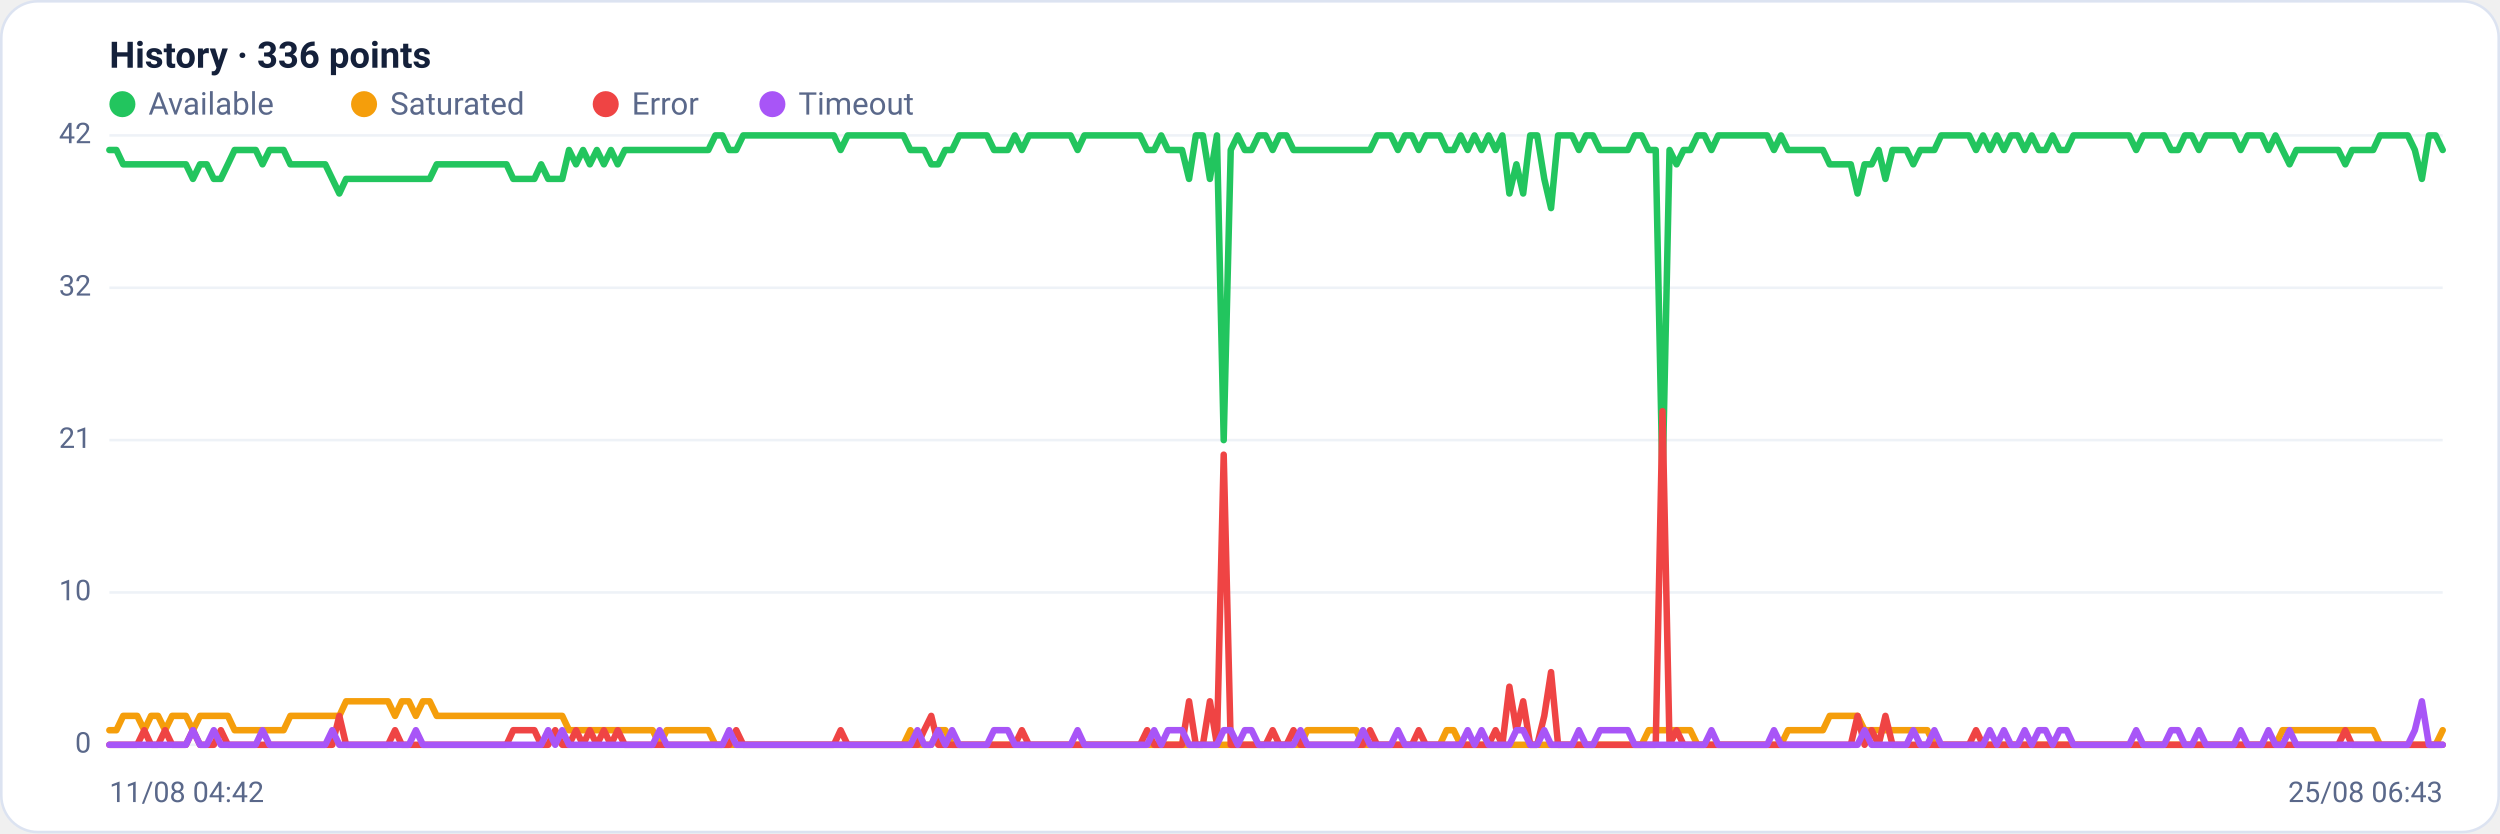
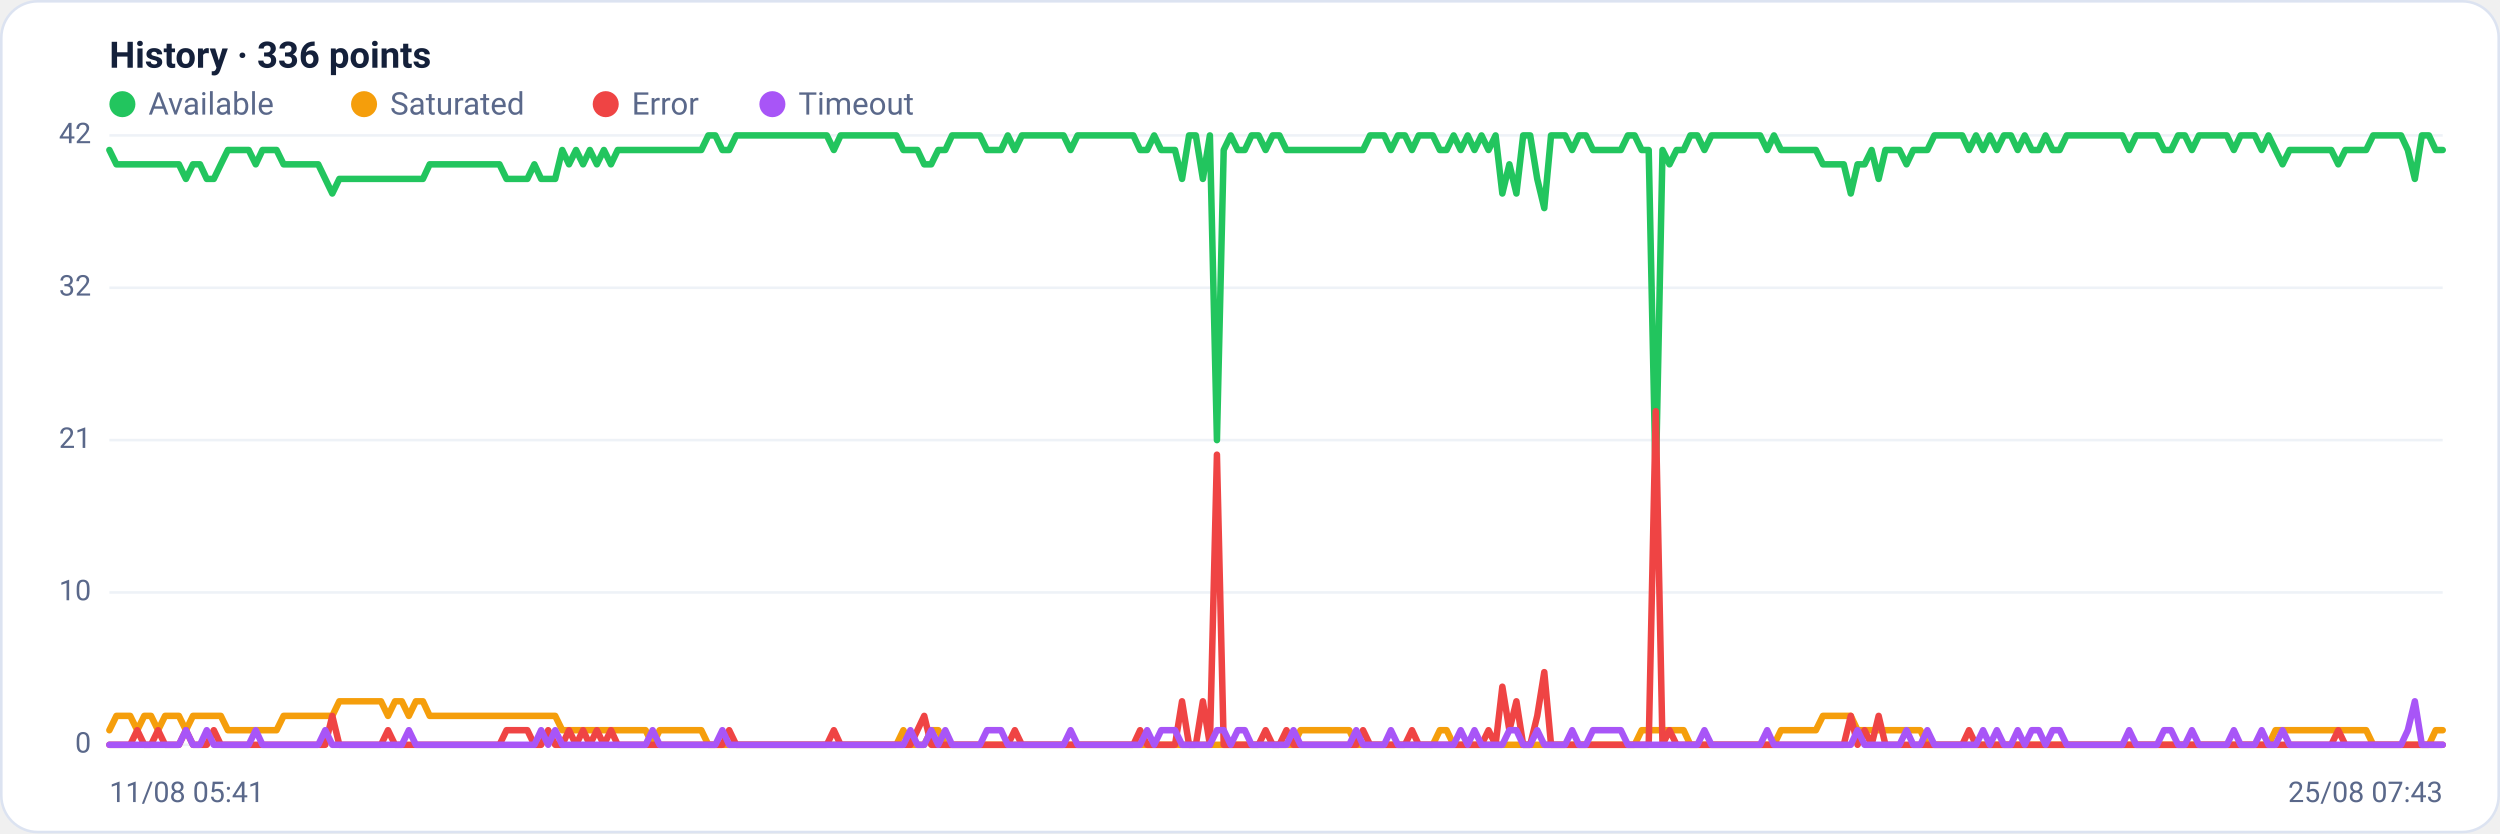
<svg xmlns="http://www.w3.org/2000/svg" viewBox="0 0 960 320" width="960" height="320" font-family="Segoe UI, system-ui, -apple-system, Roboto, Helvetica, Arial, sans-serif" role="img" aria-label="Availability history per region">
  <rect x="0.5" y="0.5" width="959" height="319" rx="14" fill="#ffffff" stroke="#dce3f1" />
  <text x="42" y="26" font-size="14" font-weight="600" fill="#14203a">History · 336 points</text>
  <circle cx="47" cy="40" r="5" fill="#22c55e" />
  <text x="57" y="44" font-size="12" fill="#5a688a">Available</text>
  <circle cx="139.8" cy="40" r="5" fill="#f59e0b" />
  <text x="149.8" y="44" font-size="12" fill="#5a688a">Saturated</text>
  <circle cx="232.6" cy="40" r="5" fill="#ef4444" />
  <text x="242.6" y="44" font-size="12" fill="#5a688a">Error</text>
  <circle cx="296.6" cy="40" r="5" fill="#a855f7" />
  <text x="306.6" y="44" font-size="12" fill="#5a688a">Timeout</text>
  <line x1="42" y1="286.0" x2="938" y2="286.0" stroke="#eef2f7" stroke-width="1" />
  <text x="35" y="289.0" text-anchor="end" font-size="11" fill="#5a688a">0</text>
  <line x1="42" y1="227.5" x2="938" y2="227.5" stroke="#eef2f7" stroke-width="1" />
  <text x="35" y="230.5" text-anchor="end" font-size="11" fill="#5a688a">10</text>
  <line x1="42" y1="169.0" x2="938" y2="169.0" stroke="#eef2f7" stroke-width="1" />
  <text x="35" y="172.0" text-anchor="end" font-size="11" fill="#5a688a">21</text>
  <line x1="42" y1="110.5" x2="938" y2="110.5" stroke="#eef2f7" stroke-width="1" />
  <text x="35" y="113.5" text-anchor="end" font-size="11" fill="#5a688a">32</text>
  <line x1="42" y1="52.0" x2="938" y2="52.0" stroke="#eef2f7" stroke-width="1" />
  <text x="35" y="55.0" text-anchor="end" font-size="11" fill="#5a688a">42</text>
-   <polyline fill="none" stroke="#22c55e" stroke-width="2.5" stroke-linejoin="round" stroke-linecap="round" points="42.0,57.6 44.7,57.6 47.3,63.1 50.0,63.1 52.7,63.1 55.4,63.1 58.0,63.1 60.7,63.1 63.4,63.1 66.1,63.1 68.7,63.1 71.4,63.1 74.1,68.7 76.8,63.1 79.4,63.1 82.1,68.7 84.8,68.7 87.5,63.1 90.1,57.6 92.8,57.6 95.5,57.6 98.2,57.6 100.8,63.1 103.5,57.6 106.2,57.6 108.9,57.6 111.5,63.1 114.2,63.1 116.9,63.1 119.6,63.1 122.2,63.1 124.9,63.1 127.6,68.7 130.3,74.3 132.9,68.7 135.6,68.7 138.3,68.7 141.0,68.7 143.6,68.7 146.3,68.7 149.0,68.7 151.7,68.7 154.3,68.7 157.0,68.7 159.7,68.7 162.4,68.7 165.0,68.7 167.7,63.1 170.4,63.1 173.1,63.1 175.7,63.1 178.4,63.1 181.1,63.1 183.8,63.1 186.4,63.1 189.1,63.1 191.8,63.1 194.5,63.1 197.1,68.7 199.8,68.7 202.5,68.7 205.2,68.7 207.8,63.1 210.5,68.7 213.2,68.7 215.9,68.7 218.5,57.6 221.2,63.1 223.9,57.6 226.5,63.1 229.2,57.6 231.9,63.1 234.6,57.6 237.2,63.1 239.9,57.6 242.6,57.6 245.3,57.6 247.9,57.6 250.6,57.6 253.3,57.6 256.0,57.6 258.6,57.6 261.3,57.6 264.0,57.6 266.7,57.6 269.3,57.6 272.0,57.6 274.7,52.0 277.4,52.0 280.0,57.6 282.7,57.6 285.4,52.0 288.1,52.0 290.7,52.0 293.4,52.0 296.1,52.0 298.8,52.0 301.4,52.0 304.1,52.0 306.8,52.0 309.5,52.0 312.1,52.0 314.8,52.0 317.5,52.0 320.2,52.0 322.8,57.6 325.5,52.0 328.2,52.0 330.9,52.0 333.5,52.0 336.2,52.0 338.9,52.0 341.6,52.0 344.2,52.0 346.9,52.0 349.6,57.6 352.3,57.6 354.9,57.6 357.6,63.1 360.3,63.1 363.0,57.6 365.6,57.6 368.3,52.0 371.0,52.0 373.7,52.0 376.3,52.0 379.0,52.0 381.7,57.6 384.4,57.6 387.0,57.6 389.7,52.0 392.4,57.6 395.1,52.0 397.7,52.0 400.4,52.0 403.1,52.0 405.7,52.0 408.4,52.0 411.1,52.0 413.8,57.6 416.4,52.0 419.1,52.0 421.8,52.0 424.5,52.0 427.1,52.0 429.8,52.0 432.5,52.0 435.2,52.0 437.8,52.0 440.5,57.6 443.2,57.6 445.9,52.0 448.5,57.6 451.2,57.6 453.9,57.6 456.6,68.7 459.2,52.0 461.9,52.0 464.6,68.7 467.3,52.0 469.9,169.0 472.6,57.6 475.3,52.0 478.0,57.6 480.6,57.6 483.3,52.0 486.0,52.0 488.7,57.6 491.3,52.0 494.0,52.0 496.7,57.6 499.4,57.6 502.0,57.6 504.7,57.6 507.4,57.6 510.1,57.6 512.7,57.6 515.4,57.6 518.1,57.6 520.8,57.6 523.4,57.6 526.1,57.6 528.8,52.0 531.5,52.0 534.1,52.0 536.8,57.6 539.5,52.0 542.2,52.0 544.8,57.6 547.5,52.0 550.2,52.0 552.9,52.0 555.5,57.6 558.2,57.6 560.9,52.0 563.6,57.6 566.2,52.0 568.9,57.6 571.6,52.0 574.3,57.6 576.9,52.0 579.6,74.3 582.3,63.1 584.9,74.3 587.6,52.0 590.3,52.0 593.0,68.7 595.6,79.9 598.3,52.0 601.0,52.0 603.7,52.0 606.3,57.6 609.0,52.0 611.7,52.0 614.4,57.6 617.0,57.6 619.7,57.6 622.4,57.6 625.1,57.6 627.7,52.0 630.4,52.0 633.1,57.6 635.8,57.6 638.4,185.7 641.1,57.6 643.8,63.1 646.5,57.6 649.1,57.6 651.8,52.0 654.5,52.0 657.2,57.6 659.8,52.0 662.5,52.0 665.2,52.0 667.9,52.0 670.5,52.0 673.2,52.0 675.9,52.0 678.6,52.0 681.2,57.6 683.9,52.0 686.6,57.6 689.3,57.6 691.9,57.6 694.6,57.6 697.3,57.6 700.0,57.6 702.6,63.1 705.3,63.1 708.0,63.1 710.7,63.1 713.3,74.3 716.0,63.1 718.7,63.1 721.4,57.6 724.0,68.7 726.7,57.6 729.4,57.6 732.1,57.6 734.7,63.1 737.4,57.6 740.1,57.6 742.8,57.6 745.4,52.0 748.1,52.0 750.8,52.0 753.5,52.0 756.1,52.0 758.8,57.6 761.5,52.0 764.1,57.6 766.8,52.0 769.5,57.6 772.2,52.0 774.8,52.0 777.5,57.6 780.2,52.0 782.9,57.6 785.5,57.6 788.2,52.0 790.9,57.6 793.6,57.6 796.2,52.0 798.9,52.0 801.6,52.0 804.3,52.0 806.9,52.0 809.6,52.0 812.3,52.0 815.0,52.0 817.6,52.0 820.3,57.6 823.0,52.0 825.7,52.0 828.3,52.0 831.0,52.0 833.7,57.6 836.4,57.6 839.0,52.0 841.7,52.0 844.4,57.6 847.1,52.0 849.7,52.0 852.4,52.0 855.1,52.0 857.8,52.0 860.4,57.6 863.1,52.0 865.8,52.0 868.5,52.0 871.1,57.6 873.8,52.0 876.5,57.6 879.2,63.1 881.8,57.6 884.5,57.6 887.2,57.6 889.9,57.6 892.5,57.6 895.2,57.6 897.9,57.6 900.6,63.1 903.2,57.6 905.9,57.6 908.6,57.6 911.3,57.6 913.9,52.0 916.6,52.0 919.3,52.0 922.0,52.0 924.6,52.0 927.3,57.6 930.0,68.7 932.7,52.0 935.3,52.0 938.0,57.6" />
-   <polyline fill="none" stroke="#f59e0b" stroke-width="2.5" stroke-linejoin="round" stroke-linecap="round" points="42.0,280.4 44.7,280.4 47.3,274.9 50.0,274.9 52.7,274.9 55.4,280.4 58.0,274.9 60.7,274.9 63.4,280.4 66.1,274.9 68.7,274.9 71.4,274.9 74.1,280.4 76.8,274.9 79.4,274.9 82.1,274.9 84.8,274.9 87.5,274.9 90.1,280.4 92.8,280.4 95.5,280.4 98.2,280.4 100.8,280.4 103.5,280.4 106.2,280.4 108.9,280.4 111.5,274.9 114.2,274.9 116.9,274.9 119.6,274.9 122.2,274.9 124.9,274.9 127.6,274.9 130.3,274.9 132.9,269.3 135.6,269.3 138.3,269.3 141.0,269.3 143.6,269.3 146.3,269.3 149.0,269.3 151.7,274.9 154.3,269.3 157.0,269.3 159.7,274.9 162.4,269.3 165.0,269.3 167.7,274.9 170.4,274.9 173.1,274.9 175.7,274.9 178.4,274.9 181.1,274.9 183.8,274.9 186.4,274.9 189.1,274.9 191.8,274.9 194.5,274.9 197.1,274.9 199.8,274.9 202.5,274.9 205.2,274.9 207.8,274.9 210.5,274.9 213.2,274.9 215.9,274.9 218.5,280.4 221.2,280.4 223.9,280.4 226.5,280.4 229.2,280.4 231.9,280.4 234.6,280.4 237.2,280.4 239.9,280.4 242.6,280.4 245.3,280.4 247.9,280.4 250.6,280.4 253.3,286.0 256.0,280.4 258.6,280.4 261.3,280.4 264.0,280.4 266.7,280.4 269.3,280.4 272.0,280.4 274.7,286.0 277.4,286.0 280.0,286.0 282.7,286.0 285.4,286.0 288.1,286.0 290.7,286.0 293.4,286.0 296.1,286.0 298.8,286.0 301.4,286.0 304.1,286.0 306.8,286.0 309.5,286.0 312.1,286.0 314.8,286.0 317.5,286.0 320.2,286.0 322.8,286.0 325.5,286.0 328.2,286.0 330.9,286.0 333.5,286.0 336.2,286.0 338.9,286.0 341.6,286.0 344.2,286.0 346.9,286.0 349.6,280.4 352.3,286.0 354.9,286.0 357.6,286.0 360.3,280.4 363.0,280.4 365.6,286.0 368.3,286.0 371.0,286.0 373.7,286.0 376.3,286.0 379.0,286.0 381.7,286.0 384.4,286.0 387.0,286.0 389.7,286.0 392.4,286.0 395.1,286.0 397.7,286.0 400.4,286.0 403.1,286.0 405.7,286.0 408.4,286.0 411.1,286.0 413.8,286.0 416.4,286.0 419.1,286.0 421.8,286.0 424.5,286.0 427.1,286.0 429.8,286.0 432.5,286.0 435.2,286.0 437.8,286.0 440.5,286.0 443.2,286.0 445.9,286.0 448.5,286.0 451.2,286.0 453.9,286.0 456.6,286.0 459.2,286.0 461.9,286.0 464.6,286.0 467.3,286.0 469.9,286.0 472.6,286.0 475.3,286.0 478.0,286.0 480.6,286.0 483.3,286.0 486.0,286.0 488.7,286.0 491.3,286.0 494.0,286.0 496.7,286.0 499.4,286.0 502.0,280.4 504.7,280.4 507.4,280.4 510.1,280.4 512.7,280.4 515.4,280.4 518.1,280.4 520.8,280.4 523.4,286.0 526.1,286.0 528.8,286.0 531.5,286.0 534.1,286.0 536.8,286.0 539.5,286.0 542.2,286.0 544.8,286.0 547.5,286.0 550.2,286.0 552.9,286.0 555.5,280.4 558.2,280.4 560.9,286.0 563.6,286.0 566.2,286.0 568.9,286.0 571.6,286.0 574.3,286.0 576.9,286.0 579.6,286.0 582.3,286.0 584.9,286.0 587.6,286.0 590.3,286.0 593.0,286.0 595.6,286.0 598.3,286.0 601.0,286.0 603.7,286.0 606.3,286.0 609.0,286.0 611.7,286.0 614.4,286.0 617.0,286.0 619.7,286.0 622.4,286.0 625.1,286.0 627.7,286.0 630.4,286.0 633.1,280.4 635.8,280.4 638.4,280.4 641.1,280.4 643.8,280.4 646.5,280.4 649.1,280.4 651.8,286.0 654.5,286.0 657.2,286.0 659.8,286.0 662.5,286.0 665.2,286.0 667.9,286.0 670.5,286.0 673.2,286.0 675.9,286.0 678.6,286.0 681.2,286.0 683.9,286.0 686.6,280.4 689.3,280.4 691.9,280.4 694.6,280.4 697.3,280.4 700.0,280.4 702.6,274.9 705.3,274.9 708.0,274.9 710.7,274.9 713.3,274.9 716.0,280.4 718.7,280.4 721.4,280.4 724.0,280.4 726.7,280.4 729.4,280.4 732.1,280.4 734.7,280.4 737.4,280.4 740.1,280.4 742.8,286.0 745.4,286.0 748.1,286.0 750.8,286.0 753.5,286.0 756.1,286.0 758.8,286.0 761.5,286.0 764.1,286.0 766.8,286.0 769.5,286.0 772.2,286.0 774.8,286.0 777.5,286.0 780.2,286.0 782.9,286.0 785.5,286.0 788.2,286.0 790.9,286.0 793.6,286.0 796.2,286.0 798.9,286.0 801.6,286.0 804.3,286.0 806.9,286.0 809.6,286.0 812.3,286.0 815.0,286.0 817.6,286.0 820.3,286.0 823.0,286.0 825.7,286.0 828.3,286.0 831.0,286.0 833.7,286.0 836.4,286.0 839.0,286.0 841.7,286.0 844.4,286.0 847.1,286.0 849.7,286.0 852.4,286.0 855.1,286.0 857.8,286.0 860.4,286.0 863.1,286.0 865.8,286.0 868.5,286.0 871.1,286.0 873.8,286.0 876.5,280.4 879.2,280.4 881.8,280.4 884.5,280.4 887.2,280.4 889.9,280.4 892.5,280.4 895.2,280.4 897.9,280.4 900.6,280.4 903.2,280.4 905.9,280.4 908.6,280.4 911.3,280.4 913.9,286.0 916.6,286.0 919.3,286.0 922.0,286.0 924.6,286.0 927.3,286.0 930.0,286.0 932.7,286.0 935.3,286.0 938.0,280.4" />
-   <polyline fill="none" stroke="#ef4444" stroke-width="2.5" stroke-linejoin="round" stroke-linecap="round" points="42.0,286.0 44.7,286.0 47.3,286.0 50.0,286.0 52.7,286.0 55.4,280.4 58.0,286.0 60.7,286.0 63.4,280.4 66.1,286.0 68.7,286.0 71.4,286.0 74.1,280.4 76.8,286.0 79.4,286.0 82.1,286.0 84.8,280.4 87.5,286.0 90.1,286.0 92.8,286.0 95.5,286.0 98.2,286.0 100.8,286.0 103.5,286.0 106.2,286.0 108.9,286.0 111.5,286.0 114.2,286.0 116.9,286.0 119.6,286.0 122.2,286.0 124.9,286.0 127.6,286.0 130.3,274.9 132.9,286.0 135.6,286.0 138.3,286.0 141.0,286.0 143.6,286.0 146.3,286.0 149.0,286.0 151.7,280.4 154.3,286.0 157.0,286.0 159.7,286.0 162.4,286.0 165.0,286.0 167.7,286.0 170.4,286.0 173.1,286.0 175.7,286.0 178.4,286.0 181.1,286.0 183.8,286.0 186.4,286.0 189.1,286.0 191.8,286.0 194.5,286.0 197.1,280.4 199.8,280.4 202.5,280.4 205.2,280.4 207.8,286.0 210.5,286.0 213.2,280.4 215.9,286.0 218.5,286.0 221.2,280.4 223.9,286.0 226.5,280.4 229.2,286.0 231.9,280.4 234.6,286.0 237.2,280.4 239.9,286.0 242.6,286.0 245.3,286.0 247.9,286.0 250.6,286.0 253.3,286.0 256.0,286.0 258.6,286.0 261.3,286.0 264.0,286.0 266.7,286.0 269.3,286.0 272.0,286.0 274.7,286.0 277.4,286.0 280.0,286.0 282.7,280.4 285.4,286.0 288.1,286.0 290.7,286.0 293.4,286.0 296.1,286.0 298.8,286.0 301.4,286.0 304.1,286.0 306.8,286.0 309.5,286.0 312.1,286.0 314.8,286.0 317.5,286.0 320.2,286.0 322.8,280.4 325.5,286.0 328.2,286.0 330.9,286.0 333.5,286.0 336.2,286.0 338.9,286.0 341.6,286.0 344.2,286.0 346.9,286.0 349.6,286.0 352.3,286.0 354.9,280.4 357.6,274.9 360.3,286.0 363.0,286.0 365.6,286.0 368.3,286.0 371.0,286.0 373.7,286.0 376.3,286.0 379.0,286.0 381.7,286.0 384.4,286.0 387.0,286.0 389.7,286.0 392.4,280.4 395.1,286.0 397.7,286.0 400.4,286.0 403.1,286.0 405.7,286.0 408.4,286.0 411.1,286.0 413.8,286.0 416.4,286.0 419.1,286.0 421.8,286.0 424.5,286.0 427.1,286.0 429.8,286.0 432.5,286.0 435.2,286.0 437.8,286.0 440.5,280.4 443.2,286.0 445.9,286.0 448.5,286.0 451.2,286.0 453.9,286.0 456.6,269.3 459.2,286.0 461.9,286.0 464.6,269.3 467.3,286.0 469.9,174.6 472.6,286.0 475.3,286.0 478.0,286.0 480.6,286.0 483.3,286.0 486.0,286.0 488.7,280.4 491.3,286.0 494.0,286.0 496.7,280.4 499.4,286.0 502.0,286.0 504.7,286.0 507.4,286.0 510.1,286.0 512.7,286.0 515.4,286.0 518.1,286.0 520.8,286.0 523.4,286.0 526.1,280.4 528.8,286.0 531.5,286.0 534.1,286.0 536.8,286.0 539.5,286.0 542.2,286.0 544.8,280.4 547.5,286.0 550.2,286.0 552.9,286.0 555.5,286.0 558.2,286.0 560.9,286.0 563.6,286.0 566.2,286.0 568.9,286.0 571.6,286.0 574.3,280.4 576.9,286.0 579.6,263.7 582.3,280.4 584.9,269.3 587.6,286.0 590.3,286.0 593.0,274.9 595.6,258.1 598.3,286.0 601.0,286.0 603.7,286.0 606.3,286.0 609.0,286.0 611.7,286.0 614.4,286.0 617.0,286.0 619.7,286.0 622.4,286.0 625.1,286.0 627.7,286.0 630.4,286.0 633.1,286.0 635.8,286.0 638.4,157.9 641.1,286.0 643.8,280.4 646.5,286.0 649.1,286.0 651.8,286.0 654.5,286.0 657.2,286.0 659.8,286.0 662.5,286.0 665.2,286.0 667.9,286.0 670.5,286.0 673.2,286.0 675.9,286.0 678.6,286.0 681.2,286.0 683.9,286.0 686.6,286.0 689.3,286.0 691.9,286.0 694.6,286.0 697.3,286.0 700.0,286.0 702.6,286.0 705.3,286.0 708.0,286.0 710.7,286.0 713.3,274.9 716.0,286.0 718.7,280.4 721.4,286.0 724.0,274.9 726.7,286.0 729.4,286.0 732.1,286.0 734.7,286.0 737.4,286.0 740.1,286.0 742.8,286.0 745.4,286.0 748.1,286.0 750.8,286.0 753.5,286.0 756.1,286.0 758.8,280.4 761.5,286.0 764.1,286.0 766.8,286.0 769.5,286.0 772.2,286.0 774.8,286.0 777.5,286.0 780.2,286.0 782.9,286.0 785.5,286.0 788.2,286.0 790.9,286.0 793.6,286.0 796.2,286.0 798.9,286.0 801.6,286.0 804.3,286.0 806.9,286.0 809.6,286.0 812.3,286.0 815.0,286.0 817.6,286.0 820.3,286.0 823.0,286.0 825.7,286.0 828.3,286.0 831.0,286.0 833.7,286.0 836.4,286.0 839.0,286.0 841.7,286.0 844.4,286.0 847.1,286.0 849.7,286.0 852.4,286.0 855.1,286.0 857.8,286.0 860.4,286.0 863.1,286.0 865.8,286.0 868.5,286.0 871.1,286.0 873.8,286.0 876.5,286.0 879.2,286.0 881.8,286.0 884.5,286.0 887.2,286.0 889.9,286.0 892.5,286.0 895.2,286.0 897.9,286.0 900.6,280.4 903.2,286.0 905.9,286.0 908.6,286.0 911.3,286.0 913.9,286.0 916.6,286.0 919.3,286.0 922.0,286.0 924.6,286.0 927.3,286.0 930.0,286.0 932.7,286.0 935.3,286.0 938.0,286.0" />
-   <polyline fill="none" stroke="#a855f7" stroke-width="2.5" stroke-linejoin="round" stroke-linecap="round" points="42.0,286.0 44.7,286.0 47.3,286.0 50.0,286.0 52.7,286.0 55.4,286.0 58.0,286.0 60.7,286.0 63.4,286.0 66.1,286.0 68.7,286.0 71.4,286.0 74.1,280.4 76.8,286.0 79.4,286.0 82.1,280.4 84.8,286.0 87.5,286.0 90.1,286.0 92.8,286.0 95.5,286.0 98.2,286.0 100.8,280.4 103.5,286.0 106.2,286.0 108.9,286.0 111.5,286.0 114.2,286.0 116.9,286.0 119.6,286.0 122.2,286.0 124.9,286.0 127.6,280.4 130.3,286.0 132.9,286.0 135.6,286.0 138.3,286.0 141.0,286.0 143.6,286.0 146.3,286.0 149.0,286.0 151.7,286.0 154.3,286.0 157.0,286.0 159.7,280.4 162.4,286.0 165.0,286.0 167.7,286.0 170.4,286.0 173.1,286.0 175.7,286.0 178.4,286.0 181.1,286.0 183.8,286.0 186.4,286.0 189.1,286.0 191.8,286.0 194.5,286.0 197.1,286.0 199.8,286.0 202.5,286.0 205.2,286.0 207.8,286.0 210.5,280.4 213.2,286.0 215.9,280.4 218.5,286.0 221.2,286.0 223.9,286.0 226.5,286.0 229.2,286.0 231.9,286.0 234.6,286.0 237.2,286.0 239.9,286.0 242.6,286.0 245.3,286.0 247.9,286.0 250.6,286.0 253.3,280.4 256.0,286.0 258.6,286.0 261.3,286.0 264.0,286.0 266.7,286.0 269.3,286.0 272.0,286.0 274.7,286.0 277.4,286.0 280.0,280.4 282.7,286.0 285.4,286.0 288.1,286.0 290.7,286.0 293.4,286.0 296.1,286.0 298.8,286.0 301.4,286.0 304.1,286.0 306.8,286.0 309.5,286.0 312.1,286.0 314.8,286.0 317.5,286.0 320.2,286.0 322.8,286.0 325.5,286.0 328.2,286.0 330.9,286.0 333.5,286.0 336.2,286.0 338.9,286.0 341.6,286.0 344.2,286.0 346.9,286.0 349.6,286.0 352.3,280.4 354.9,286.0 357.6,286.0 360.3,280.4 363.0,286.0 365.6,280.4 368.3,286.0 371.0,286.0 373.7,286.0 376.3,286.0 379.0,286.0 381.7,280.4 384.4,280.4 387.0,280.4 389.7,286.0 392.4,286.0 395.1,286.0 397.7,286.0 400.4,286.0 403.1,286.0 405.7,286.0 408.4,286.0 411.1,286.0 413.8,280.4 416.4,286.0 419.1,286.0 421.8,286.0 424.5,286.0 427.1,286.0 429.8,286.0 432.5,286.0 435.2,286.0 437.8,286.0 440.5,286.0 443.2,280.4 445.9,286.0 448.5,280.4 451.2,280.4 453.9,280.4 456.6,286.0 459.2,286.0 461.9,286.0 464.6,286.0 467.3,286.0 469.9,280.4 472.6,280.4 475.3,286.0 478.0,280.4 480.6,280.4 483.3,286.0 486.0,286.0 488.7,286.0 491.3,286.0 494.0,286.0 496.7,286.0 499.4,280.4 502.0,286.0 504.7,286.0 507.4,286.0 510.1,286.0 512.7,286.0 515.4,286.0 518.1,286.0 520.8,286.0 523.4,280.4 526.1,286.0 528.8,286.0 531.5,286.0 534.1,286.0 536.8,280.4 539.5,286.0 542.2,286.0 544.8,286.0 547.5,286.0 550.2,286.0 552.9,286.0 555.5,286.0 558.2,286.0 560.9,286.0 563.6,280.4 566.2,286.0 568.9,280.4 571.6,286.0 574.3,286.0 576.9,286.0 579.6,286.0 582.3,280.4 584.9,280.4 587.6,286.0 590.3,286.0 593.0,280.4 595.6,286.0 598.3,286.0 601.0,286.0 603.7,286.0 606.3,280.4 609.0,286.0 611.7,286.0 614.4,280.4 617.0,280.4 619.7,280.4 622.4,280.4 625.1,280.4 627.7,286.0 630.4,286.0 633.1,286.0 635.8,286.0 638.4,286.0 641.1,286.0 643.8,286.0 646.5,286.0 649.1,286.0 651.8,286.0 654.5,286.0 657.2,280.4 659.8,286.0 662.5,286.0 665.2,286.0 667.9,286.0 670.5,286.0 673.2,286.0 675.9,286.0 678.6,286.0 681.2,280.4 683.9,286.0 686.6,286.0 689.3,286.0 691.9,286.0 694.6,286.0 697.3,286.0 700.0,286.0 702.6,286.0 705.3,286.0 708.0,286.0 710.7,286.0 713.3,286.0 716.0,280.4 718.7,286.0 721.4,286.0 724.0,286.0 726.7,286.0 729.4,286.0 732.1,286.0 734.7,280.4 737.4,286.0 740.1,286.0 742.8,280.4 745.4,286.0 748.1,286.0 750.8,286.0 753.5,286.0 756.1,286.0 758.8,286.0 761.5,286.0 764.1,280.4 766.8,286.0 769.5,280.4 772.2,286.0 774.8,286.0 777.5,280.4 780.2,286.0 782.9,280.4 785.5,280.4 788.2,286.0 790.9,280.4 793.6,280.4 796.2,286.0 798.9,286.0 801.6,286.0 804.3,286.0 806.9,286.0 809.6,286.0 812.3,286.0 815.0,286.0 817.6,286.0 820.3,280.4 823.0,286.0 825.7,286.0 828.3,286.0 831.0,286.0 833.7,280.4 836.4,280.4 839.0,286.0 841.7,286.0 844.4,280.4 847.1,286.0 849.7,286.0 852.4,286.0 855.1,286.0 857.8,286.0 860.4,280.4 863.1,286.0 865.8,286.0 868.5,286.0 871.1,280.4 873.8,286.0 876.5,286.0 879.2,280.4 881.8,286.0 884.5,286.0 887.2,286.0 889.9,286.0 892.5,286.0 895.2,286.0 897.9,286.0 900.6,286.0 903.2,286.0 905.9,286.0 908.6,286.0 911.3,286.0 913.9,286.0 916.6,286.0 919.3,286.0 922.0,286.0 924.6,286.0 927.3,280.4 930.0,269.3 932.7,286.0 935.3,286.0 938.0,286.0" />
-   <text x="42" y="308" font-size="11" fill="#5a688a">11/08 04:42</text>
-   <text x="938" y="308" text-anchor="end" font-size="11" fill="#5a688a">25/08 06:43</text>
+   <polyline fill="none" stroke="#22c55e" stroke-width="2.5" stroke-linejoin="round" stroke-linecap="round" points="42.0,57.6 44.7,63.1 47.3,63.1 50.0,63.1 52.7,63.1 55.4,63.1 58.0,63.1 60.7,63.1 63.4,63.1 66.1,63.1 68.7,63.1 71.4,68.7 74.1,63.1 76.8,63.1 79.4,68.7 82.1,68.7 84.8,63.1 87.5,57.6 90.1,57.6 92.8,57.6 95.5,57.6 98.2,63.1 100.8,57.6 103.5,57.6 106.2,57.6 108.9,63.1 111.5,63.1 114.2,63.1 116.9,63.1 119.6,63.1 122.2,63.1 124.9,68.7 127.6,74.3 130.3,68.7 132.9,68.7 135.6,68.7 138.3,68.7 141.0,68.7 143.6,68.7 146.3,68.7 149.0,68.7 151.7,68.7 154.3,68.7 157.0,68.7 159.7,68.7 162.4,68.7 165.0,63.1 167.7,63.1 170.4,63.1 173.1,63.1 175.7,63.1 178.4,63.1 181.1,63.1 183.8,63.1 186.4,63.1 189.1,63.1 191.8,63.1 194.5,68.7 197.1,68.7 199.8,68.7 202.5,68.7 205.2,63.1 207.8,68.7 210.5,68.7 213.2,68.7 215.9,57.6 218.5,63.1 221.2,57.6 223.9,63.1 226.5,57.6 229.2,63.1 231.9,57.6 234.6,63.1 237.2,57.6 239.9,57.6 242.6,57.6 245.3,57.6 247.9,57.6 250.6,57.6 253.3,57.6 256.0,57.6 258.6,57.6 261.3,57.6 264.0,57.6 266.7,57.6 269.3,57.6 272.0,52.0 274.7,52.0 277.4,57.6 280.0,57.6 282.7,52.0 285.4,52.0 288.1,52.0 290.7,52.0 293.4,52.0 296.1,52.0 298.8,52.0 301.4,52.0 304.1,52.0 306.8,52.0 309.5,52.0 312.1,52.0 314.8,52.0 317.5,52.0 320.2,57.6 322.8,52.0 325.5,52.0 328.2,52.0 330.9,52.0 333.5,52.0 336.2,52.0 338.9,52.0 341.6,52.0 344.2,52.0 346.9,57.6 349.6,57.6 352.3,57.6 354.9,63.1 357.6,63.1 360.3,57.6 363.0,57.6 365.6,52.0 368.3,52.0 371.0,52.0 373.7,52.0 376.3,52.0 379.0,57.6 381.7,57.6 384.4,57.6 387.0,52.0 389.7,57.6 392.4,52.0 395.1,52.0 397.7,52.0 400.4,52.0 403.1,52.0 405.7,52.0 408.4,52.0 411.1,57.6 413.8,52.0 416.4,52.0 419.1,52.0 421.8,52.0 424.5,52.0 427.1,52.0 429.8,52.0 432.5,52.0 435.2,52.0 437.8,57.6 440.5,57.6 443.2,52.0 445.9,57.6 448.5,57.6 451.2,57.6 453.9,68.7 456.6,52.0 459.2,52.0 461.9,68.7 464.6,52.0 467.3,169.0 469.9,57.6 472.6,52.0 475.3,57.6 478.0,57.6 480.6,52.0 483.3,52.0 486.0,57.6 488.7,52.0 491.3,52.0 494.0,57.6 496.7,57.6 499.4,57.6 502.0,57.6 504.7,57.6 507.4,57.6 510.1,57.6 512.7,57.6 515.4,57.6 518.1,57.6 520.8,57.6 523.4,57.6 526.1,52.0 528.8,52.0 531.5,52.0 534.1,57.6 536.8,52.0 539.5,52.0 542.2,57.6 544.8,52.0 547.5,52.0 550.2,52.0 552.9,57.6 555.5,57.6 558.2,52.0 560.9,57.6 563.6,52.0 566.2,57.6 568.9,52.0 571.6,57.6 574.3,52.0 576.9,74.3 579.6,63.1 582.3,74.3 584.9,52.0 587.6,52.0 590.3,68.7 593.0,79.9 595.6,52.0 598.3,52.0 601.0,52.0 603.7,57.6 606.3,52.0 609.0,52.0 611.7,57.6 614.4,57.6 617.0,57.6 619.7,57.6 622.4,57.6 625.1,52.0 627.7,52.0 630.4,57.6 633.1,57.6 635.8,185.7 638.4,57.6 641.1,63.1 643.8,57.6 646.5,57.6 649.1,52.0 651.8,52.0 654.5,57.6 657.2,52.0 659.8,52.0 662.5,52.0 665.2,52.0 667.9,52.0 670.5,52.0 673.2,52.0 675.9,52.0 678.6,57.6 681.2,52.0 683.9,57.6 686.6,57.6 689.3,57.6 691.9,57.6 694.6,57.6 697.3,57.6 700.0,63.1 702.6,63.1 705.3,63.1 708.0,63.1 710.7,74.3 713.3,63.1 716.0,63.1 718.7,57.6 721.4,68.7 724.0,57.6 726.7,57.6 729.4,57.6 732.1,63.1 734.7,57.6 737.4,57.6 740.1,57.6 742.8,52.0 745.4,52.0 748.1,52.0 750.8,52.0 753.5,52.0 756.1,57.6 758.8,52.0 761.5,57.6 764.1,52.0 766.8,57.6 769.5,52.0 772.2,52.0 774.8,57.6 777.5,52.0 780.2,57.6 782.9,57.6 785.5,52.0 788.2,57.6 790.9,57.6 793.6,52.0 796.2,52.0 798.9,52.0 801.6,52.0 804.3,52.0 806.9,52.0 809.6,52.0 812.3,52.0 815.0,52.0 817.6,57.6 820.3,52.0 823.0,52.0 825.7,52.0 828.3,52.0 831.0,57.6 833.7,57.6 836.4,52.0 839.0,52.0 841.7,57.6 844.4,52.0 847.1,52.0 849.7,52.0 852.4,52.0 855.1,52.0 857.8,57.6 860.4,52.0 863.1,52.0 865.8,52.0 868.5,57.6 871.1,52.0 873.8,57.6 876.5,63.1 879.2,57.6 881.8,57.6 884.5,57.6 887.2,57.6 889.9,57.6 892.5,57.6 895.2,57.6 897.9,63.1 900.6,57.6 903.2,57.6 905.9,57.6 908.6,57.6 911.3,52.0 913.9,52.0 916.6,52.0 919.3,52.0 922.0,52.0 924.6,57.6 927.3,68.7 930.0,52.0 932.7,52.0 935.3,57.6 938.0,57.6" />
+   <polyline fill="none" stroke="#f59e0b" stroke-width="2.5" stroke-linejoin="round" stroke-linecap="round" points="42.0,280.4 44.7,274.9 47.3,274.9 50.0,274.9 52.7,280.4 55.4,274.9 58.0,274.9 60.7,280.4 63.4,274.9 66.1,274.9 68.7,274.9 71.4,280.4 74.1,274.9 76.8,274.9 79.4,274.9 82.1,274.9 84.8,274.9 87.5,280.4 90.1,280.4 92.8,280.4 95.5,280.4 98.2,280.4 100.8,280.4 103.5,280.4 106.2,280.4 108.9,274.9 111.5,274.9 114.2,274.9 116.9,274.9 119.6,274.9 122.2,274.9 124.9,274.9 127.6,274.9 130.3,269.3 132.9,269.3 135.6,269.3 138.3,269.3 141.0,269.3 143.6,269.3 146.3,269.3 149.0,274.9 151.7,269.3 154.3,269.3 157.0,274.9 159.7,269.3 162.4,269.3 165.0,274.9 167.7,274.9 170.4,274.9 173.1,274.9 175.7,274.9 178.4,274.9 181.1,274.9 183.8,274.9 186.4,274.9 189.1,274.9 191.8,274.9 194.5,274.9 197.1,274.9 199.8,274.9 202.5,274.9 205.2,274.9 207.8,274.9 210.5,274.9 213.2,274.9 215.9,280.4 218.5,280.4 221.2,280.4 223.9,280.4 226.5,280.4 229.2,280.4 231.9,280.4 234.6,280.4 237.2,280.4 239.9,280.4 242.6,280.4 245.3,280.4 247.9,280.4 250.6,286.0 253.3,280.4 256.0,280.4 258.6,280.4 261.3,280.4 264.0,280.4 266.7,280.4 269.3,280.4 272.0,286.0 274.7,286.0 277.4,286.0 280.0,286.0 282.7,286.0 285.4,286.0 288.1,286.0 290.7,286.0 293.4,286.0 296.1,286.0 298.8,286.0 301.4,286.0 304.1,286.0 306.8,286.0 309.5,286.0 312.1,286.0 314.8,286.0 317.5,286.0 320.2,286.0 322.8,286.0 325.5,286.0 328.2,286.0 330.9,286.0 333.5,286.0 336.2,286.0 338.9,286.0 341.6,286.0 344.2,286.0 346.9,280.4 349.6,286.0 352.3,286.0 354.9,286.0 357.6,280.4 360.3,280.4 363.0,286.0 365.6,286.0 368.3,286.0 371.0,286.0 373.7,286.0 376.3,286.0 379.0,286.0 381.7,286.0 384.4,286.0 387.0,286.0 389.7,286.0 392.4,286.0 395.1,286.0 397.7,286.0 400.4,286.0 403.1,286.0 405.7,286.0 408.4,286.0 411.1,286.0 413.8,286.0 416.4,286.0 419.1,286.0 421.8,286.0 424.5,286.0 427.1,286.0 429.8,286.0 432.5,286.0 435.2,286.0 437.8,286.0 440.5,286.0 443.2,286.0 445.9,286.0 448.5,286.0 451.2,286.0 453.9,286.0 456.6,286.0 459.2,286.0 461.9,286.0 464.6,286.0 467.3,286.0 469.9,286.0 472.6,286.0 475.3,286.0 478.0,286.0 480.6,286.0 483.3,286.0 486.0,286.0 488.7,286.0 491.3,286.0 494.0,286.0 496.7,286.0 499.4,280.4 502.0,280.4 504.7,280.4 507.4,280.4 510.1,280.4 512.7,280.4 515.4,280.4 518.1,280.4 520.8,286.0 523.4,286.0 526.1,286.0 528.8,286.0 531.5,286.0 534.1,286.0 536.8,286.0 539.5,286.0 542.2,286.0 544.8,286.0 547.5,286.0 550.2,286.0 552.9,280.4 555.5,280.4 558.2,286.0 560.9,286.0 563.6,286.0 566.2,286.0 568.9,286.0 571.6,286.0 574.3,286.0 576.9,286.0 579.6,286.0 582.3,286.0 584.9,286.0 587.6,286.0 590.3,286.0 593.0,286.0 595.6,286.0 598.3,286.0 601.0,286.0 603.7,286.0 606.3,286.0 609.0,286.0 611.7,286.0 614.4,286.0 617.0,286.0 619.7,286.0 622.4,286.0 625.1,286.0 627.7,286.0 630.4,280.4 633.1,280.4 635.8,280.4 638.4,280.4 641.1,280.4 643.8,280.4 646.5,280.4 649.1,286.0 651.8,286.0 654.5,286.0 657.2,286.0 659.8,286.0 662.5,286.0 665.2,286.0 667.9,286.0 670.5,286.0 673.2,286.0 675.9,286.0 678.6,286.0 681.2,286.0 683.9,280.4 686.6,280.4 689.3,280.4 691.9,280.4 694.6,280.4 697.3,280.4 700.0,274.9 702.6,274.9 705.3,274.9 708.0,274.9 710.7,274.9 713.3,280.4 716.0,280.4 718.7,280.4 721.4,280.4 724.0,280.4 726.7,280.4 729.4,280.4 732.1,280.4 734.7,280.4 737.4,280.4 740.1,286.0 742.8,286.0 745.4,286.0 748.1,286.0 750.8,286.0 753.5,286.0 756.1,286.0 758.8,286.0 761.5,286.0 764.1,286.0 766.8,286.0 769.5,286.0 772.2,286.0 774.8,286.0 777.5,286.0 780.2,286.0 782.9,286.0 785.5,286.0 788.2,286.0 790.9,286.0 793.6,286.0 796.2,286.0 798.9,286.0 801.6,286.0 804.3,286.0 806.9,286.0 809.6,286.0 812.3,286.0 815.0,286.0 817.6,286.0 820.3,286.0 823.0,286.0 825.7,286.0 828.3,286.0 831.0,286.0 833.7,286.0 836.4,286.0 839.0,286.0 841.7,286.0 844.4,286.0 847.1,286.0 849.7,286.0 852.4,286.0 855.1,286.0 857.8,286.0 860.4,286.0 863.1,286.0 865.8,286.0 868.5,286.0 871.1,286.0 873.8,280.4 876.5,280.4 879.2,280.4 881.8,280.4 884.5,280.4 887.2,280.4 889.9,280.4 892.5,280.4 895.2,280.4 897.9,280.4 900.6,280.4 903.2,280.4 905.9,280.4 908.6,280.4 911.3,286.0 913.9,286.0 916.6,286.0 919.3,286.0 922.0,286.0 924.6,286.0 927.3,286.0 930.0,286.0 932.7,286.0 935.3,280.4 938.0,280.4" />
+   <polyline fill="none" stroke="#ef4444" stroke-width="2.5" stroke-linejoin="round" stroke-linecap="round" points="42.0,286.0 44.7,286.0 47.3,286.0 50.0,286.0 52.7,280.4 55.4,286.0 58.0,286.0 60.7,280.4 63.4,286.0 66.1,286.0 68.7,286.0 71.4,280.4 74.1,286.0 76.8,286.0 79.4,286.0 82.1,280.4 84.8,286.0 87.5,286.0 90.1,286.0 92.8,286.0 95.5,286.0 98.2,286.0 100.8,286.0 103.5,286.0 106.2,286.0 108.9,286.0 111.5,286.0 114.2,286.0 116.9,286.0 119.6,286.0 122.2,286.0 124.9,286.0 127.6,274.9 130.3,286.0 132.9,286.0 135.6,286.0 138.3,286.0 141.0,286.0 143.6,286.0 146.3,286.0 149.0,280.4 151.7,286.0 154.3,286.0 157.0,286.0 159.7,286.0 162.4,286.0 165.0,286.0 167.7,286.0 170.4,286.0 173.1,286.0 175.7,286.0 178.4,286.0 181.1,286.0 183.8,286.0 186.4,286.0 189.1,286.0 191.8,286.0 194.5,280.4 197.1,280.4 199.8,280.4 202.5,280.4 205.2,286.0 207.8,286.0 210.5,280.4 213.2,286.0 215.9,286.0 218.5,280.4 221.2,286.0 223.9,280.4 226.5,286.0 229.2,280.4 231.9,286.0 234.6,280.4 237.2,286.0 239.9,286.0 242.6,286.0 245.3,286.0 247.9,286.0 250.6,286.0 253.3,286.0 256.0,286.0 258.6,286.0 261.3,286.0 264.0,286.0 266.7,286.0 269.3,286.0 272.0,286.0 274.7,286.0 277.4,286.0 280.0,280.4 282.7,286.0 285.4,286.0 288.1,286.0 290.7,286.0 293.4,286.0 296.1,286.0 298.8,286.0 301.4,286.0 304.1,286.0 306.8,286.0 309.5,286.0 312.1,286.0 314.8,286.0 317.5,286.0 320.2,280.4 322.8,286.0 325.5,286.0 328.2,286.0 330.9,286.0 333.5,286.0 336.2,286.0 338.9,286.0 341.6,286.0 344.2,286.0 346.9,286.0 349.6,286.0 352.3,280.4 354.9,274.9 357.6,286.0 360.3,286.0 363.0,286.0 365.6,286.0 368.3,286.0 371.0,286.0 373.7,286.0 376.3,286.0 379.0,286.0 381.7,286.0 384.4,286.0 387.0,286.0 389.7,280.4 392.4,286.0 395.1,286.0 397.7,286.0 400.4,286.0 403.1,286.0 405.7,286.0 408.4,286.0 411.1,286.0 413.8,286.0 416.4,286.0 419.1,286.0 421.8,286.0 424.5,286.0 427.1,286.0 429.8,286.0 432.5,286.0 435.2,286.0 437.8,280.4 440.5,286.0 443.2,286.0 445.9,286.0 448.5,286.0 451.2,286.0 453.9,269.3 456.6,286.0 459.2,286.0 461.9,269.3 464.6,286.0 467.3,174.6 469.9,286.0 472.6,286.0 475.3,286.0 478.0,286.0 480.6,286.0 483.3,286.0 486.0,280.4 488.7,286.0 491.3,286.0 494.0,280.4 496.7,286.0 499.4,286.0 502.0,286.0 504.7,286.0 507.4,286.0 510.1,286.0 512.7,286.0 515.4,286.0 518.1,286.0 520.8,286.0 523.4,280.4 526.1,286.0 528.8,286.0 531.5,286.0 534.1,286.0 536.8,286.0 539.5,286.0 542.2,280.4 544.8,286.0 547.5,286.0 550.2,286.0 552.9,286.0 555.5,286.0 558.2,286.0 560.9,286.0 563.6,286.0 566.2,286.0 568.9,286.0 571.6,280.4 574.3,286.0 576.9,263.7 579.6,280.4 582.3,269.3 584.9,286.0 587.6,286.0 590.3,274.9 593.0,258.1 595.6,286.0 598.3,286.0 601.0,286.0 603.7,286.0 606.3,286.0 609.0,286.0 611.7,286.0 614.4,286.0 617.0,286.0 619.7,286.0 622.4,286.0 625.1,286.0 627.7,286.0 630.4,286.0 633.1,286.0 635.8,157.9 638.4,286.0 641.1,280.4 643.8,286.0 646.5,286.0 649.1,286.0 651.8,286.0 654.5,286.0 657.2,286.0 659.8,286.0 662.5,286.0 665.2,286.0 667.9,286.0 670.5,286.0 673.2,286.0 675.9,286.0 678.6,286.0 681.2,286.0 683.9,286.0 686.6,286.0 689.3,286.0 691.9,286.0 694.6,286.0 697.3,286.0 700.0,286.0 702.6,286.0 705.3,286.0 708.0,286.0 710.7,274.9 713.3,286.0 716.0,280.4 718.7,286.0 721.4,274.9 724.0,286.0 726.7,286.0 729.4,286.0 732.1,286.0 734.7,286.0 737.4,286.0 740.1,286.0 742.8,286.0 745.4,286.0 748.1,286.0 750.8,286.0 753.5,286.0 756.1,280.4 758.8,286.0 761.5,286.0 764.1,286.0 766.8,286.0 769.5,286.0 772.2,286.0 774.8,286.0 777.5,286.0 780.2,286.0 782.9,286.0 785.5,286.0 788.2,286.0 790.9,286.0 793.6,286.0 796.2,286.0 798.9,286.0 801.6,286.0 804.3,286.0 806.9,286.0 809.6,286.0 812.3,286.0 815.0,286.0 817.6,286.0 820.3,286.0 823.0,286.0 825.7,286.0 828.3,286.0 831.0,286.0 833.7,286.0 836.4,286.0 839.0,286.0 841.7,286.0 844.4,286.0 847.1,286.0 849.7,286.0 852.4,286.0 855.1,286.0 857.8,286.0 860.4,286.0 863.1,286.0 865.8,286.0 868.5,286.0 871.1,286.0 873.8,286.0 876.5,286.0 879.2,286.0 881.8,286.0 884.5,286.0 887.2,286.0 889.9,286.0 892.5,286.0 895.2,286.0 897.9,280.4 900.6,286.0 903.2,286.0 905.9,286.0 908.6,286.0 911.3,286.0 913.9,286.0 916.6,286.0 919.3,286.0 922.0,286.0 924.6,286.0 927.3,286.0 930.0,286.0 932.7,286.0 935.3,286.0 938.0,286.0" />
+   <polyline fill="none" stroke="#a855f7" stroke-width="2.5" stroke-linejoin="round" stroke-linecap="round" points="42.0,286.0 44.7,286.0 47.3,286.0 50.0,286.0 52.7,286.0 55.4,286.0 58.0,286.0 60.7,286.0 63.4,286.0 66.1,286.0 68.7,286.0 71.4,280.4 74.1,286.0 76.8,286.0 79.4,280.4 82.1,286.0 84.8,286.0 87.5,286.0 90.1,286.0 92.8,286.0 95.5,286.0 98.2,280.4 100.8,286.0 103.5,286.0 106.2,286.0 108.9,286.0 111.5,286.0 114.2,286.0 116.9,286.0 119.6,286.0 122.2,286.0 124.9,280.4 127.6,286.0 130.3,286.0 132.9,286.0 135.6,286.0 138.3,286.0 141.0,286.0 143.6,286.0 146.3,286.0 149.0,286.0 151.7,286.0 154.3,286.0 157.0,280.4 159.7,286.0 162.4,286.0 165.0,286.0 167.7,286.0 170.4,286.0 173.1,286.0 175.7,286.0 178.4,286.0 181.1,286.0 183.8,286.0 186.4,286.0 189.1,286.0 191.8,286.0 194.5,286.0 197.1,286.0 199.8,286.0 202.5,286.0 205.2,286.0 207.8,280.4 210.5,286.0 213.2,280.4 215.9,286.0 218.5,286.0 221.2,286.0 223.9,286.0 226.5,286.0 229.2,286.0 231.9,286.0 234.6,286.0 237.2,286.0 239.9,286.0 242.6,286.0 245.3,286.0 247.9,286.0 250.6,280.4 253.3,286.0 256.0,286.0 258.6,286.0 261.3,286.0 264.0,286.0 266.7,286.0 269.3,286.0 272.0,286.0 274.7,286.0 277.4,280.4 280.0,286.0 282.7,286.0 285.4,286.0 288.1,286.0 290.7,286.0 293.4,286.0 296.1,286.0 298.8,286.0 301.4,286.0 304.1,286.0 306.8,286.0 309.5,286.0 312.1,286.0 314.8,286.0 317.5,286.0 320.2,286.0 322.8,286.0 325.5,286.0 328.2,286.0 330.9,286.0 333.5,286.0 336.2,286.0 338.9,286.0 341.6,286.0 344.2,286.0 346.9,286.0 349.6,280.4 352.3,286.0 354.9,286.0 357.6,280.4 360.3,286.0 363.0,280.4 365.6,286.0 368.3,286.0 371.0,286.0 373.7,286.0 376.3,286.0 379.0,280.4 381.7,280.4 384.4,280.4 387.0,286.0 389.7,286.0 392.4,286.0 395.1,286.0 397.7,286.0 400.4,286.0 403.1,286.0 405.7,286.0 408.4,286.0 411.1,280.4 413.8,286.0 416.4,286.0 419.1,286.0 421.8,286.0 424.5,286.0 427.1,286.0 429.8,286.0 432.5,286.0 435.2,286.0 437.8,286.0 440.5,280.4 443.2,286.0 445.9,280.4 448.5,280.4 451.2,280.4 453.9,286.0 456.6,286.0 459.2,286.0 461.9,286.0 464.6,286.0 467.3,280.4 469.9,280.4 472.6,286.0 475.3,280.4 478.0,280.4 480.6,286.0 483.3,286.0 486.0,286.0 488.7,286.0 491.3,286.0 494.0,286.0 496.7,280.4 499.4,286.0 502.0,286.0 504.7,286.0 507.4,286.0 510.1,286.0 512.7,286.0 515.4,286.0 518.1,286.0 520.8,280.4 523.4,286.0 526.1,286.0 528.8,286.0 531.5,286.0 534.1,280.4 536.8,286.0 539.5,286.0 542.2,286.0 544.8,286.0 547.5,286.0 550.2,286.0 552.9,286.0 555.5,286.0 558.2,286.0 560.9,280.4 563.6,286.0 566.2,280.4 568.9,286.0 571.6,286.0 574.3,286.0 576.9,286.0 579.6,280.4 582.3,280.4 584.9,286.0 587.6,286.0 590.3,280.4 593.0,286.0 595.6,286.0 598.3,286.0 601.0,286.0 603.7,280.4 606.3,286.0 609.0,286.0 611.7,280.4 614.4,280.4 617.0,280.4 619.7,280.4 622.4,280.4 625.1,286.0 627.7,286.0 630.4,286.0 633.1,286.0 635.8,286.0 638.4,286.0 641.1,286.0 643.8,286.0 646.5,286.0 649.1,286.0 651.8,286.0 654.5,280.4 657.2,286.0 659.8,286.0 662.5,286.0 665.2,286.0 667.9,286.0 670.5,286.0 673.2,286.0 675.9,286.0 678.6,280.4 681.2,286.0 683.9,286.0 686.6,286.0 689.3,286.0 691.9,286.0 694.6,286.0 697.3,286.0 700.0,286.0 702.6,286.0 705.3,286.0 708.0,286.0 710.7,286.0 713.3,280.4 716.0,286.0 718.7,286.0 721.4,286.0 724.0,286.0 726.7,286.0 729.4,286.0 732.1,280.4 734.7,286.0 737.4,286.0 740.1,280.4 742.8,286.0 745.4,286.0 748.1,286.0 750.8,286.0 753.5,286.0 756.1,286.0 758.8,286.0 761.5,280.4 764.1,286.0 766.8,280.4 769.5,286.0 772.2,286.0 774.8,280.4 777.5,286.0 780.2,280.4 782.9,280.4 785.5,286.0 788.2,280.4 790.9,280.4 793.6,286.0 796.2,286.0 798.9,286.0 801.6,286.0 804.3,286.0 806.9,286.0 809.6,286.0 812.3,286.0 815.0,286.0 817.6,280.4 820.3,286.0 823.0,286.0 825.7,286.0 828.3,286.0 831.0,280.4 833.7,280.4 836.4,286.0 839.0,286.0 841.7,280.4 844.4,286.0 847.1,286.0 849.7,286.0 852.4,286.0 855.1,286.0 857.8,280.4 860.4,286.0 863.1,286.0 865.8,286.0 868.5,280.4 871.1,286.0 873.8,286.0 876.5,280.4 879.2,286.0 881.8,286.0 884.5,286.0 887.2,286.0 889.9,286.0 892.5,286.0 895.2,286.0 897.9,286.0 900.6,286.0 903.2,286.0 905.9,286.0 908.6,286.0 911.3,286.0 913.9,286.0 916.6,286.0 919.3,286.0 922.0,286.0 924.6,280.4 927.3,269.3 930.0,286.0 932.7,286.0 935.3,286.0 938.0,286.0" />
+   <text x="42" y="308" font-size="11" fill="#5a688a">11/08 05:41</text>
+   <text x="938" y="308" text-anchor="end" font-size="11" fill="#5a688a">25/08 07:43</text>
</svg>
